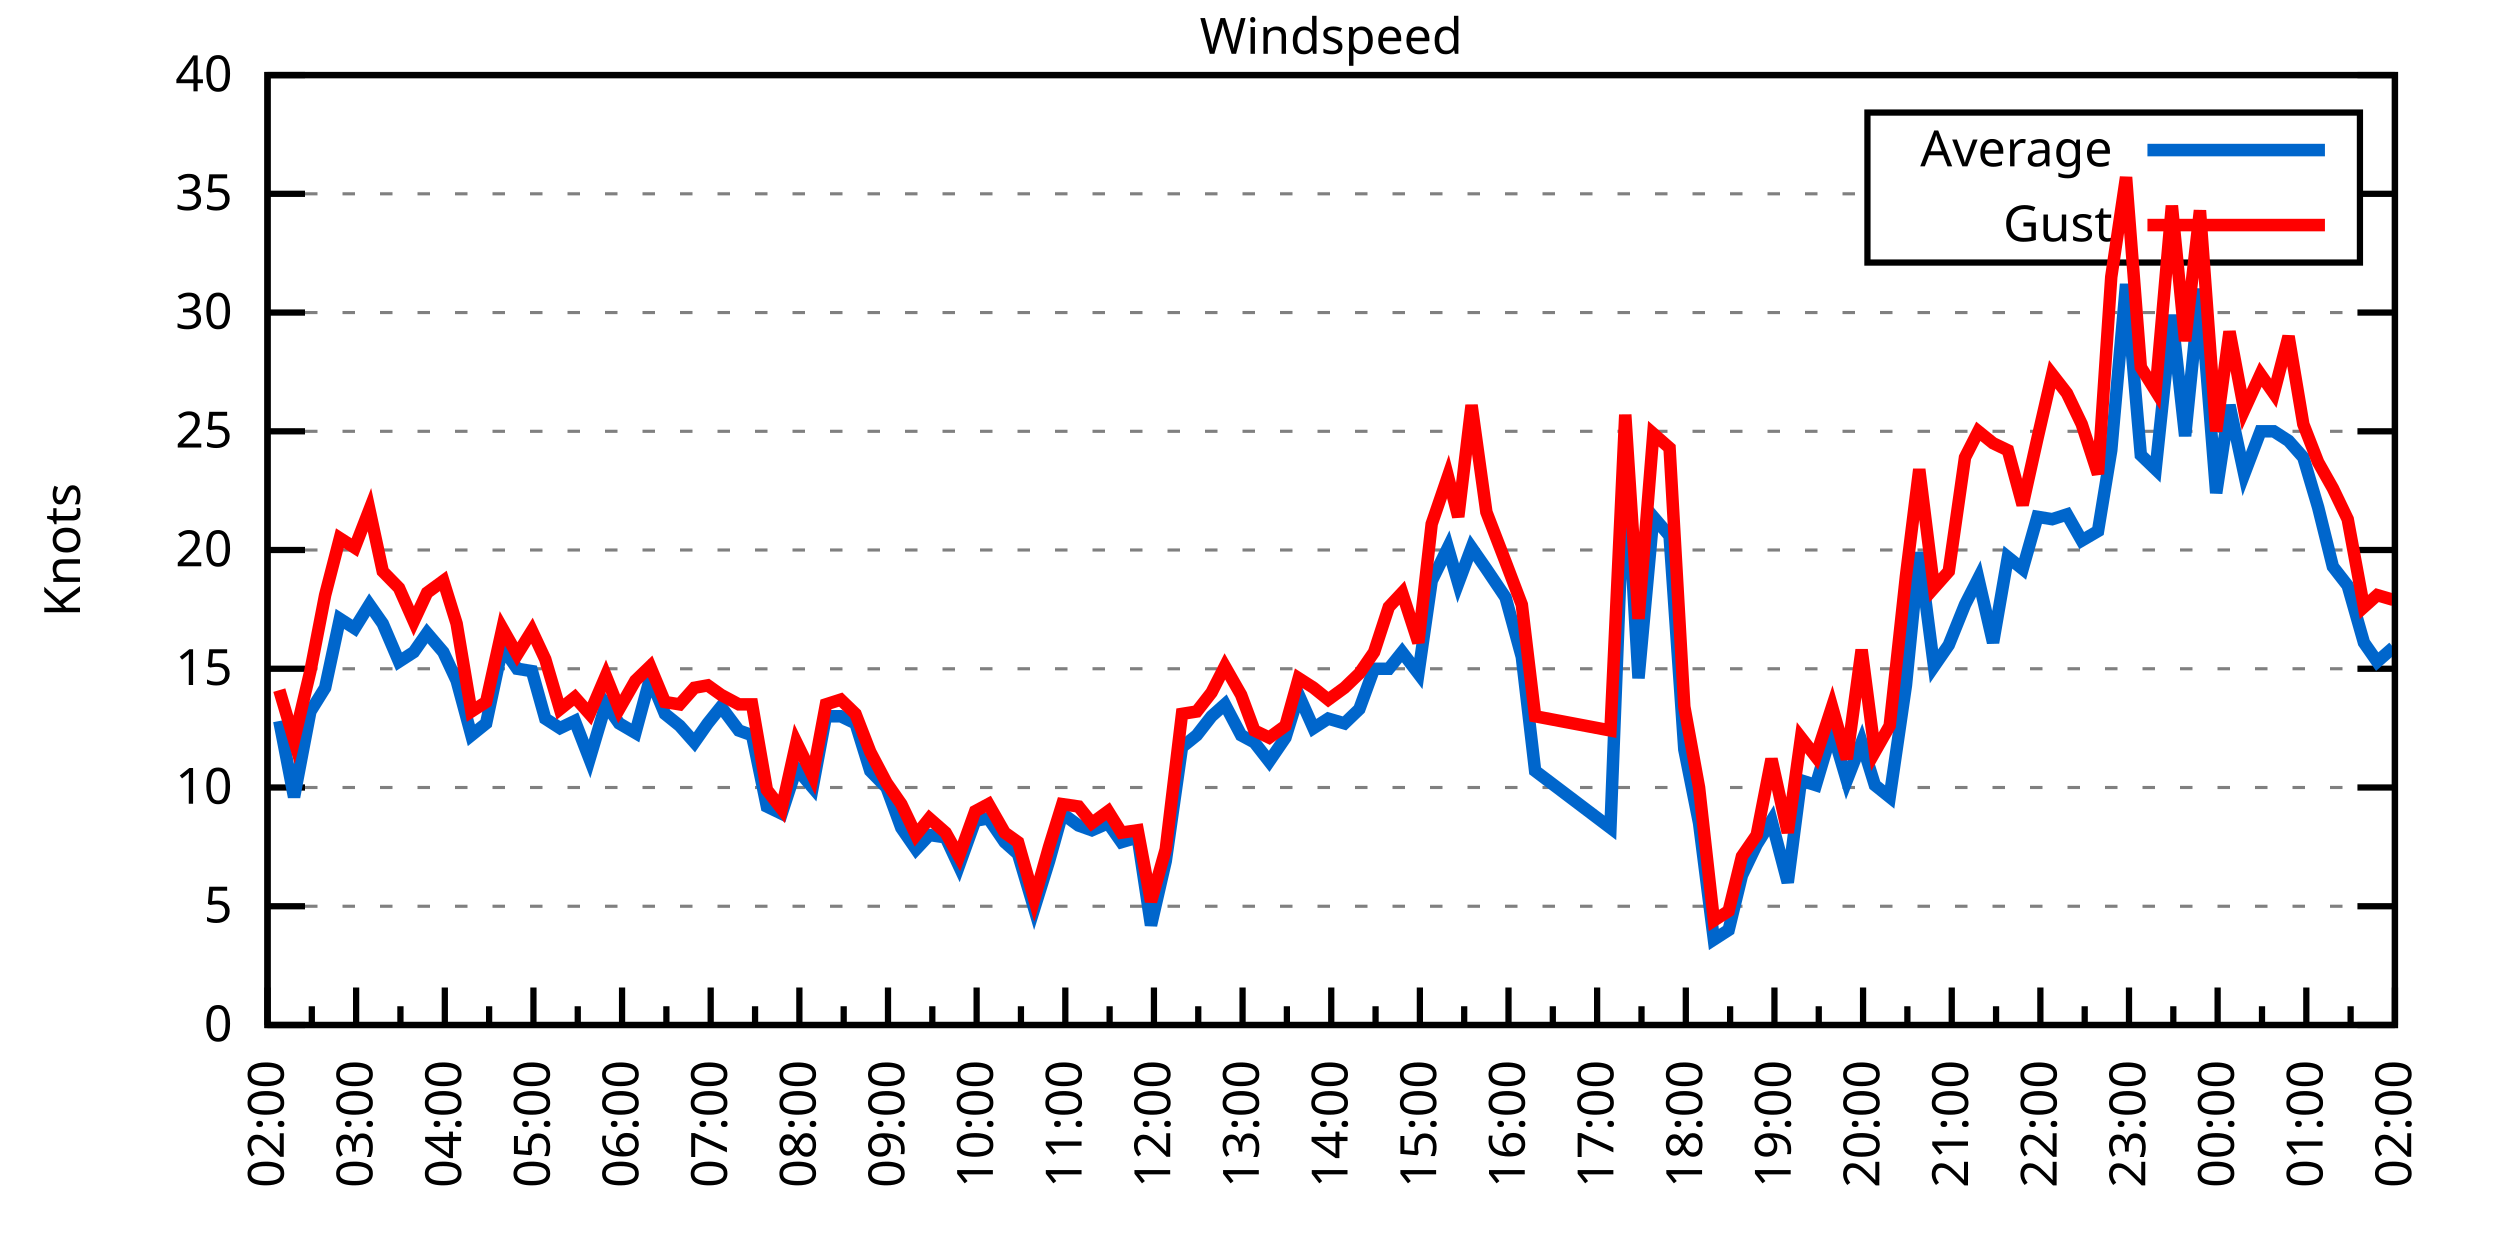
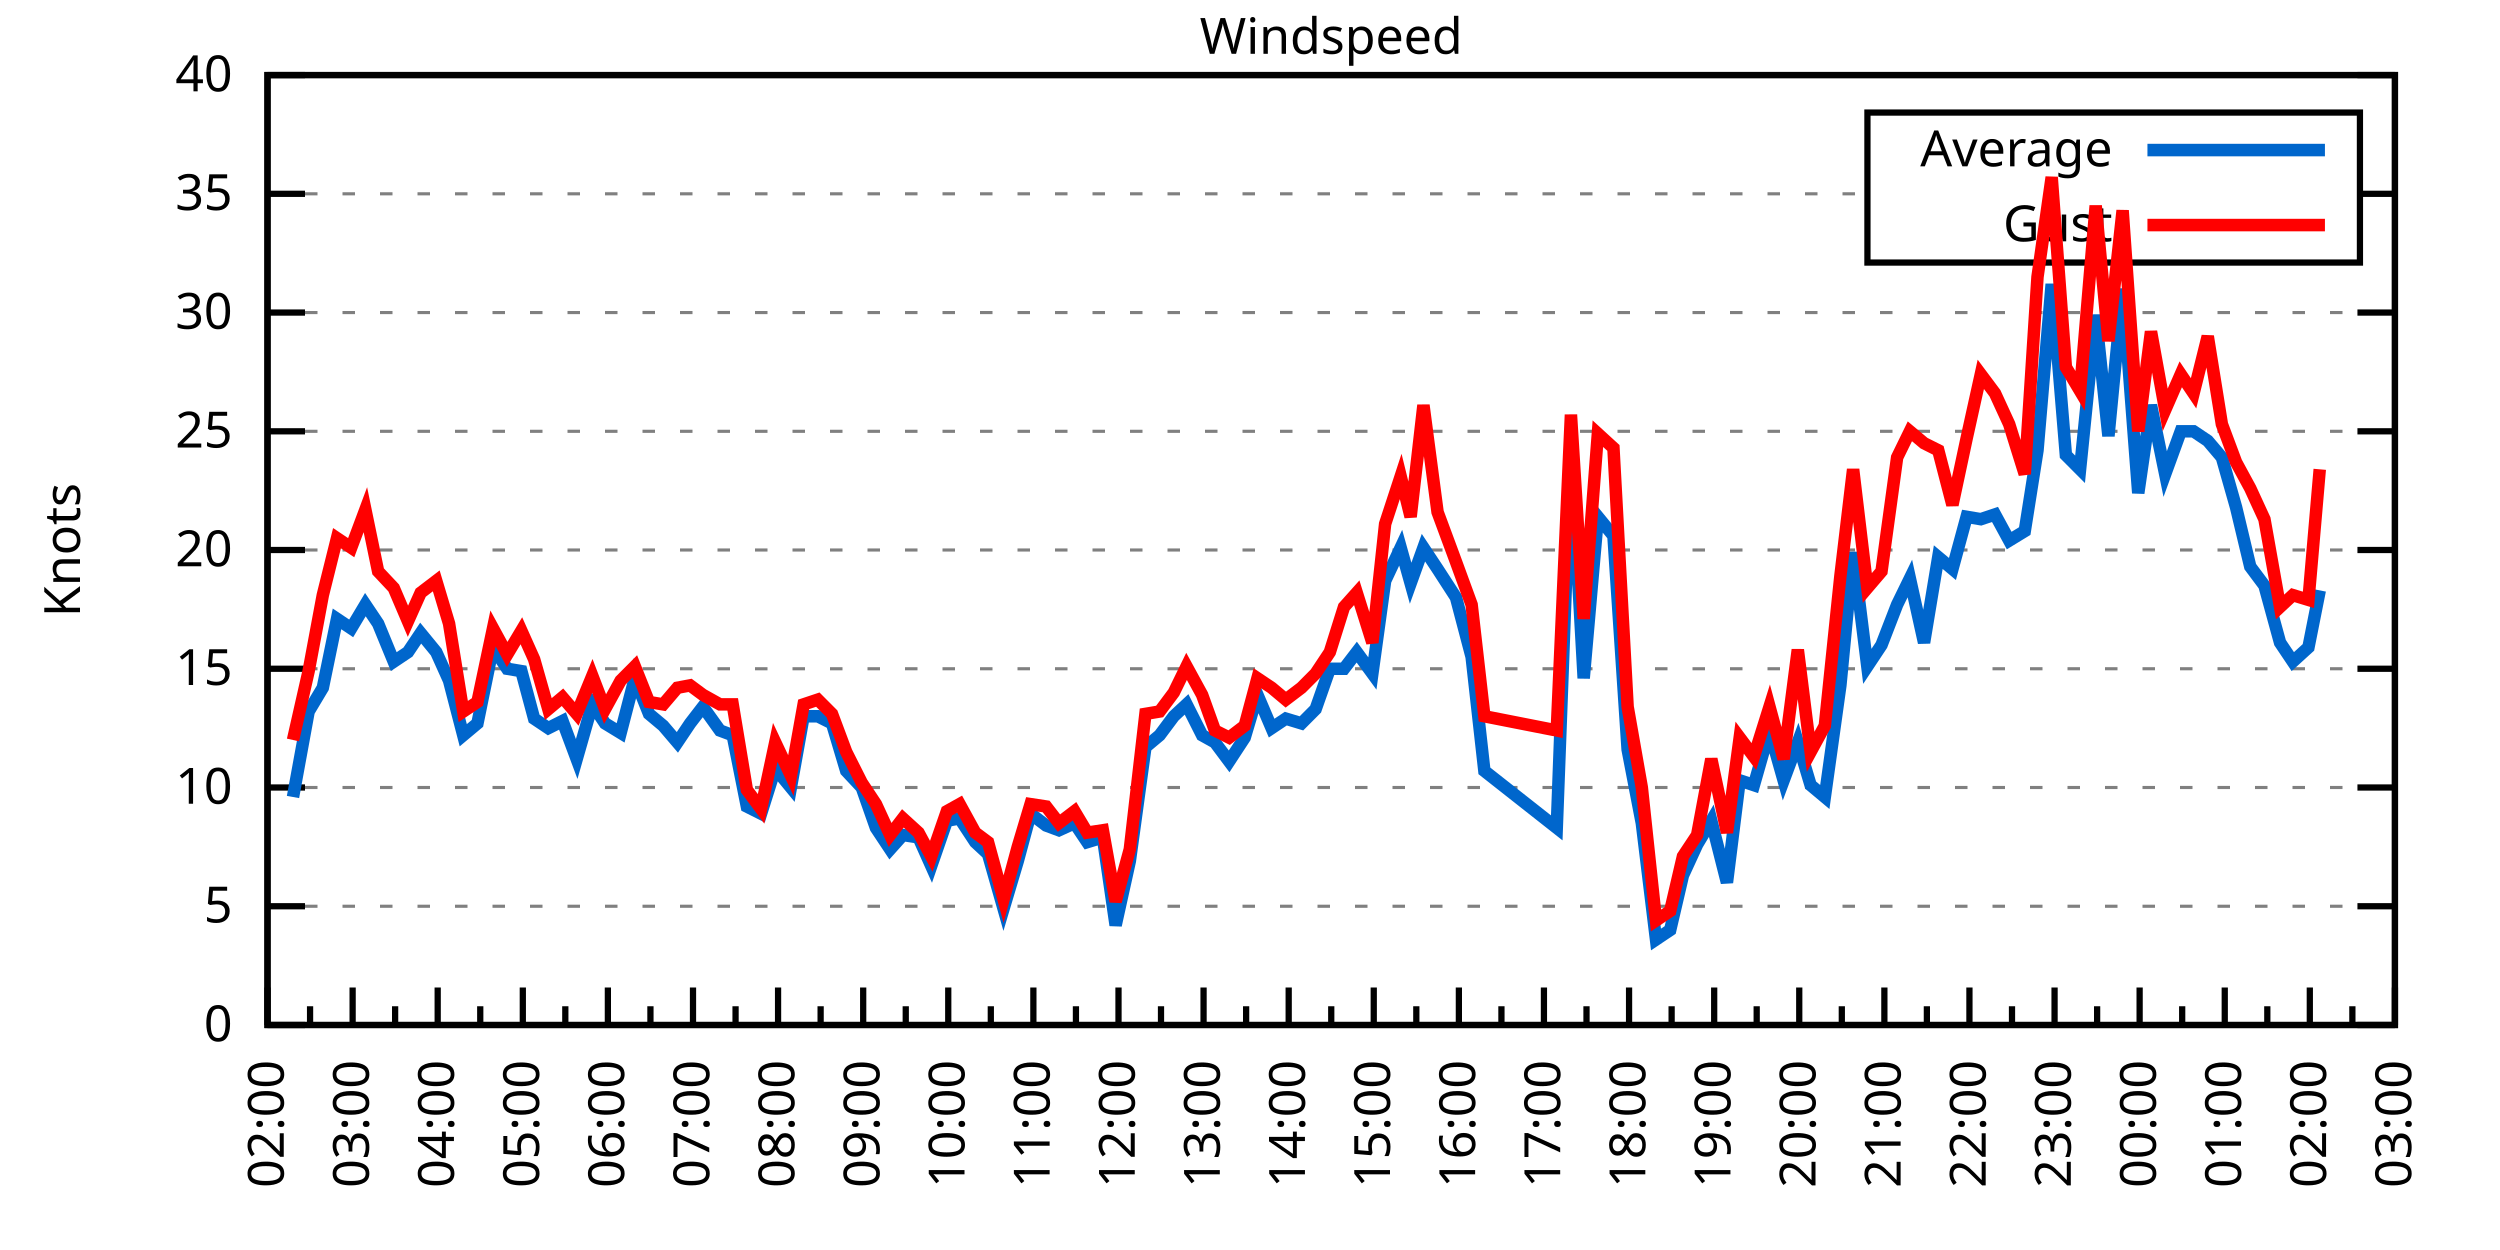
<svg xmlns="http://www.w3.org/2000/svg" xmlns:xlink="http://www.w3.org/1999/xlink" width="400" height="200" viewBox="0 0 400 200">
  <g id="gnuplot_canvas">
    <rect x="0" y="0" width="400" height="200" fill="none" />
    <defs>
      <circle id="gpDot" r="0.5" stroke-width="0.5" stroke="currentColor" />
      <path id="gpPt0" stroke-width="0.333" stroke="currentColor" d="M-1,0 h2 M0,-1 v2" />
      <path id="gpPt1" stroke-width="0.333" stroke="currentColor" d="M-1,-1 L1,1 M1,-1 L-1,1" />
      <path id="gpPt2" stroke-width="0.333" stroke="currentColor" d="M-1,0 L1,0 M0,-1 L0,1 M-1,-1 L1,1 M-1,1 L1,-1" />
      <rect id="gpPt3" stroke-width="0.333" stroke="currentColor" x="-1" y="-1" width="2" height="2" />
      <rect id="gpPt4" stroke-width="0.333" stroke="currentColor" fill="currentColor" x="-1" y="-1" width="2" height="2" />
      <circle id="gpPt5" stroke-width="0.333" stroke="currentColor" cx="0" cy="0" r="1" />
      <use xlink:href="#gpPt5" id="gpPt6" fill="currentColor" stroke="none" />
      <path id="gpPt7" stroke-width="0.333" stroke="currentColor" d="M0,-1.33 L-1.33,0.67 L1.33,0.67 z" />
      <use xlink:href="#gpPt7" id="gpPt8" fill="currentColor" stroke="none" />
      <use xlink:href="#gpPt7" id="gpPt9" stroke="currentColor" transform="rotate(180)" />
      <use xlink:href="#gpPt9" id="gpPt10" fill="currentColor" stroke="none" />
      <use xlink:href="#gpPt3" id="gpPt11" stroke="currentColor" transform="rotate(45)" />
      <use xlink:href="#gpPt11" id="gpPt12" fill="currentColor" stroke="none" />
      <path id="gpPt13" stroke-width="0.333" stroke="currentColor" d="M0,1.330 L1.265,0.411 L0.782,-1.067 L-0.782,-1.076 L-1.265,0.411 z" />
      <use xlink:href="#gpPt13" id="gpPt14" fill="currentColor" stroke="none" />
      <filter id="textbox" filterUnits="objectBoundingBox" x="0" y="0" height="1" width="1">
        <feFlood flood-color="white" flood-opacity="1" result="bgnd" />
        <feComposite in="SourceGraphic" in2="bgnd" operator="atop" />
      </filter>
      <filter id="greybox" filterUnits="objectBoundingBox" x="0" y="0" height="1" width="1">
        <feFlood flood-color="lightgrey" flood-opacity="1" result="grey" />
        <feComposite in="SourceGraphic" in2="grey" operator="atop" />
      </filter>
    </defs>
    <g fill="none" color="white" stroke="currentColor" stroke-width="1.00" stroke-linecap="butt" stroke-linejoin="miter">
</g>
    <g fill="none" color="black" stroke="currentColor" stroke-width="1.00" stroke-linecap="butt" stroke-linejoin="miter">
      <g stroke="none" shape-rendering="crispEdges">
        <polygon fill="rgb(255, 255, 255)" points="42.80,164.00 383.18,164.00 383.18,12.02 42.80,12.02 " />
      </g>
    </g>
    <g fill="none" color="black" stroke="currentColor" stroke-width="1.00" stroke-linecap="butt" stroke-linejoin="miter">
</g>
    <g fill="none" color="black" stroke="black" stroke-width="0.50" stroke-linecap="butt" stroke-linejoin="miter">
</g>
    <g fill="none" color="gray" stroke="currentColor" stroke-width="0.50" stroke-linecap="butt" stroke-linejoin="miter">
      <path stroke="gray" stroke-dasharray="2,4" class="gridline" d="M42.80,164.00 L383.19,164.00  " />
    </g>
    <g fill="none" color="gray" stroke="gray" stroke-width="1.00" stroke-linecap="butt" stroke-linejoin="miter">
</g>
    <g fill="none" color="black" stroke="currentColor" stroke-width="1.00" stroke-linecap="butt" stroke-linejoin="miter">
      <path stroke="black" d="M42.80,164.00 L48.80,164.00 M383.19,164.00 L377.19,164.00  " />
      <g transform="translate(37.20,166.60)" stroke="none" fill="black" font-family="Sans" font-size="8.00" text-anchor="end">
        <text>
          <tspan font-family="Sans"> 0</tspan>
        </text>
      </g>
    </g>
    <g fill="none" color="black" stroke="currentColor" stroke-width="1.00" stroke-linecap="butt" stroke-linejoin="miter">
</g>
    <g fill="none" color="black" stroke="black" stroke-width="0.50" stroke-linecap="butt" stroke-linejoin="miter">
</g>
    <g fill="none" color="gray" stroke="currentColor" stroke-width="0.50" stroke-linecap="butt" stroke-linejoin="miter">
      <path stroke="gray" stroke-dasharray="2,4" class="gridline" d="M42.80,145.00 L383.19,145.00  " />
    </g>
    <g fill="none" color="gray" stroke="gray" stroke-width="1.00" stroke-linecap="butt" stroke-linejoin="miter">
</g>
    <g fill="none" color="black" stroke="currentColor" stroke-width="1.00" stroke-linecap="butt" stroke-linejoin="miter">
      <path stroke="black" d="M42.80,145.00 L48.80,145.00 M383.19,145.00 L377.19,145.00  " />
      <g transform="translate(37.20,147.60)" stroke="none" fill="black" font-family="Sans" font-size="8.00" text-anchor="end">
        <text>
          <tspan font-family="Sans"> 5</tspan>
        </text>
      </g>
    </g>
    <g fill="none" color="black" stroke="currentColor" stroke-width="1.00" stroke-linecap="butt" stroke-linejoin="miter">
</g>
    <g fill="none" color="black" stroke="black" stroke-width="0.50" stroke-linecap="butt" stroke-linejoin="miter">
</g>
    <g fill="none" color="gray" stroke="currentColor" stroke-width="0.50" stroke-linecap="butt" stroke-linejoin="miter">
      <path stroke="gray" stroke-dasharray="2,4" class="gridline" d="M42.80,126.00 L383.19,126.00  " />
    </g>
    <g fill="none" color="gray" stroke="gray" stroke-width="1.00" stroke-linecap="butt" stroke-linejoin="miter">
</g>
    <g fill="none" color="black" stroke="currentColor" stroke-width="1.00" stroke-linecap="butt" stroke-linejoin="miter">
      <path stroke="black" d="M42.80,126.00 L48.80,126.00 M383.19,126.00 L377.19,126.00  " />
      <g transform="translate(37.20,128.60)" stroke="none" fill="black" font-family="Sans" font-size="8.00" text-anchor="end">
        <text>
          <tspan font-family="Sans"> 10</tspan>
        </text>
      </g>
    </g>
    <g fill="none" color="black" stroke="currentColor" stroke-width="1.00" stroke-linecap="butt" stroke-linejoin="miter">
</g>
    <g fill="none" color="black" stroke="black" stroke-width="0.50" stroke-linecap="butt" stroke-linejoin="miter">
</g>
    <g fill="none" color="gray" stroke="currentColor" stroke-width="0.50" stroke-linecap="butt" stroke-linejoin="miter">
      <path stroke="gray" stroke-dasharray="2,4" class="gridline" d="M42.80,107.00 L383.19,107.00  " />
    </g>
    <g fill="none" color="gray" stroke="gray" stroke-width="1.00" stroke-linecap="butt" stroke-linejoin="miter">
</g>
    <g fill="none" color="black" stroke="currentColor" stroke-width="1.00" stroke-linecap="butt" stroke-linejoin="miter">
      <path stroke="black" d="M42.80,107.00 L48.80,107.00 M383.19,107.00 L377.19,107.00  " />
      <g transform="translate(37.20,109.60)" stroke="none" fill="black" font-family="Sans" font-size="8.00" text-anchor="end">
        <text>
          <tspan font-family="Sans"> 15</tspan>
        </text>
      </g>
    </g>
    <g fill="none" color="black" stroke="currentColor" stroke-width="1.00" stroke-linecap="butt" stroke-linejoin="miter">
</g>
    <g fill="none" color="black" stroke="black" stroke-width="0.50" stroke-linecap="butt" stroke-linejoin="miter">
</g>
    <g fill="none" color="gray" stroke="currentColor" stroke-width="0.50" stroke-linecap="butt" stroke-linejoin="miter">
      <path stroke="gray" stroke-dasharray="2,4" class="gridline" d="M42.80,88.00 L383.19,88.00  " />
    </g>
    <g fill="none" color="gray" stroke="gray" stroke-width="1.00" stroke-linecap="butt" stroke-linejoin="miter">
</g>
    <g fill="none" color="black" stroke="currentColor" stroke-width="1.00" stroke-linecap="butt" stroke-linejoin="miter">
      <path stroke="black" d="M42.80,88.00 L48.80,88.00 M383.19,88.00 L377.19,88.00  " />
      <g transform="translate(37.20,90.60)" stroke="none" fill="black" font-family="Sans" font-size="8.00" text-anchor="end">
        <text>
          <tspan font-family="Sans"> 20</tspan>
        </text>
      </g>
    </g>
    <g fill="none" color="black" stroke="currentColor" stroke-width="1.00" stroke-linecap="butt" stroke-linejoin="miter">
</g>
    <g fill="none" color="black" stroke="black" stroke-width="0.50" stroke-linecap="butt" stroke-linejoin="miter">
</g>
    <g fill="none" color="gray" stroke="currentColor" stroke-width="0.50" stroke-linecap="butt" stroke-linejoin="miter">
      <path stroke="gray" stroke-dasharray="2,4" class="gridline" d="M42.80,69.01 L383.19,69.01  " />
    </g>
    <g fill="none" color="gray" stroke="gray" stroke-width="1.00" stroke-linecap="butt" stroke-linejoin="miter">
</g>
    <g fill="none" color="black" stroke="currentColor" stroke-width="1.00" stroke-linecap="butt" stroke-linejoin="miter">
      <path stroke="black" d="M42.80,69.01 L48.80,69.01 M383.19,69.01 L377.19,69.01  " />
      <g transform="translate(37.20,71.61)" stroke="none" fill="black" font-family="Sans" font-size="8.00" text-anchor="end">
        <text>
          <tspan font-family="Sans"> 25</tspan>
        </text>
      </g>
    </g>
    <g fill="none" color="black" stroke="currentColor" stroke-width="1.00" stroke-linecap="butt" stroke-linejoin="miter">
</g>
    <g fill="none" color="black" stroke="black" stroke-width="0.50" stroke-linecap="butt" stroke-linejoin="miter">
</g>
    <g fill="none" color="gray" stroke="currentColor" stroke-width="0.50" stroke-linecap="butt" stroke-linejoin="miter">
      <path stroke="gray" stroke-dasharray="2,4" class="gridline" d="M42.80,50.01 L383.19,50.01  " />
    </g>
    <g fill="none" color="gray" stroke="gray" stroke-width="1.00" stroke-linecap="butt" stroke-linejoin="miter">
</g>
    <g fill="none" color="black" stroke="currentColor" stroke-width="1.00" stroke-linecap="butt" stroke-linejoin="miter">
      <path stroke="black" d="M42.80,50.01 L48.80,50.01 M383.19,50.01 L377.19,50.01  " />
      <g transform="translate(37.20,52.61)" stroke="none" fill="black" font-family="Sans" font-size="8.00" text-anchor="end">
        <text>
          <tspan font-family="Sans"> 30</tspan>
        </text>
      </g>
    </g>
    <g fill="none" color="black" stroke="currentColor" stroke-width="1.00" stroke-linecap="butt" stroke-linejoin="miter">
</g>
    <g fill="none" color="black" stroke="black" stroke-width="0.50" stroke-linecap="butt" stroke-linejoin="miter">
</g>
    <g fill="none" color="gray" stroke="currentColor" stroke-width="0.50" stroke-linecap="butt" stroke-linejoin="miter">
      <path stroke="gray" stroke-dasharray="2,4" class="gridline" d="M42.80,31.01 L298.79,31.01 M377.59,31.01 L383.19,31.01  " />
    </g>
    <g fill="none" color="gray" stroke="gray" stroke-width="1.00" stroke-linecap="butt" stroke-linejoin="miter">
</g>
    <g fill="none" color="black" stroke="currentColor" stroke-width="1.00" stroke-linecap="butt" stroke-linejoin="miter">
      <path stroke="black" d="M42.80,31.01 L48.80,31.01 M383.19,31.01 L377.19,31.01  " />
      <g transform="translate(37.20,33.61)" stroke="none" fill="black" font-family="Sans" font-size="8.00" text-anchor="end">
        <text>
          <tspan font-family="Sans"> 35</tspan>
        </text>
      </g>
    </g>
    <g fill="none" color="black" stroke="currentColor" stroke-width="1.00" stroke-linecap="butt" stroke-linejoin="miter">
</g>
    <g fill="none" color="black" stroke="black" stroke-width="0.50" stroke-linecap="butt" stroke-linejoin="miter">
</g>
    <g fill="none" color="gray" stroke="currentColor" stroke-width="0.50" stroke-linecap="butt" stroke-linejoin="miter">
      <path stroke="gray" stroke-dasharray="2,4" class="gridline" d="M42.80,12.01 L383.19,12.01  " />
    </g>
    <g fill="none" color="gray" stroke="gray" stroke-width="1.00" stroke-linecap="butt" stroke-linejoin="miter">
</g>
    <g fill="none" color="black" stroke="currentColor" stroke-width="1.00" stroke-linecap="butt" stroke-linejoin="miter">
      <path stroke="black" d="M42.80,12.01 L48.80,12.01 M383.19,12.01 L377.19,12.01  " />
      <g transform="translate(37.20,14.61)" stroke="none" fill="black" font-family="Sans" font-size="8.00" text-anchor="end">
        <text>
          <tspan font-family="Sans"> 40</tspan>
        </text>
      </g>
    </g>
    <g fill="none" color="black" stroke="currentColor" stroke-width="1.00" stroke-linecap="butt" stroke-linejoin="miter">
      <path stroke="black" d="M42.80,164.00 L42.80,158.00  " />
      <g transform="translate(45.40,169.60) rotate(270)" stroke="none" fill="black" font-family="Sans" font-size="8.00" text-anchor="end">
        <text>
          <tspan font-family="Sans">02:00</tspan>
        </text>
      </g>
    </g>
    <g fill="none" color="black" stroke="currentColor" stroke-width="1.00" stroke-linecap="butt" stroke-linejoin="miter">
-       <path stroke="black" d="M49.89,164.00 L49.89,161.00 M56.98,164.00 L56.98,158.00  " />
-       <g transform="translate(59.58,169.60) rotate(270)" stroke="none" fill="black" font-family="Sans" font-size="8.00" text-anchor="end">
+       <path stroke="black" d="M49.61,164.00 L49.61,161.00 M56.42,164.00 L56.42,158.00  " />
+       <g transform="translate(59.02,169.60) rotate(270)" stroke="none" fill="black" font-family="Sans" font-size="8.00" text-anchor="end">
        <text>
          <tspan font-family="Sans">03:00</tspan>
        </text>
      </g>
    </g>
    <g fill="none" color="black" stroke="currentColor" stroke-width="1.00" stroke-linecap="butt" stroke-linejoin="miter">
-       <path stroke="black" d="M64.07,164.00 L64.07,161.00 M71.17,164.00 L71.17,158.00  " />
-       <g transform="translate(73.77,169.60) rotate(270)" stroke="none" fill="black" font-family="Sans" font-size="8.00" text-anchor="end">
+       <path stroke="black" d="M63.22,164.00 L63.22,161.00 M70.03,164.00 L70.03,158.00  " />
+       <g transform="translate(72.63,169.60) rotate(270)" stroke="none" fill="black" font-family="Sans" font-size="8.00" text-anchor="end">
        <text>
          <tspan font-family="Sans">04:00</tspan>
        </text>
      </g>
    </g>
    <g fill="none" color="black" stroke="currentColor" stroke-width="1.00" stroke-linecap="butt" stroke-linejoin="miter">
-       <path stroke="black" d="M78.26,164.00 L78.26,161.00 M85.35,164.00 L85.35,158.00  " />
-       <g transform="translate(87.95,169.60) rotate(270)" stroke="none" fill="black" font-family="Sans" font-size="8.00" text-anchor="end">
+       <path stroke="black" d="M76.84,164.00 L76.84,161.00 M83.65,164.00 L83.65,158.00  " />
+       <g transform="translate(86.25,169.60) rotate(270)" stroke="none" fill="black" font-family="Sans" font-size="8.00" text-anchor="end">
        <text>
          <tspan font-family="Sans">05:00</tspan>
        </text>
      </g>
    </g>
    <g fill="none" color="black" stroke="currentColor" stroke-width="1.00" stroke-linecap="butt" stroke-linejoin="miter">
-       <path stroke="black" d="M92.44,164.00 L92.44,161.00 M99.53,164.00 L99.53,158.00  " />
-       <g transform="translate(102.13,169.60) rotate(270)" stroke="none" fill="black" font-family="Sans" font-size="8.00" text-anchor="end">
+       <path stroke="black" d="M90.45,164.00 L90.45,161.00 M97.26,164.00 L97.26,158.00  " />
+       <g transform="translate(99.86,169.60) rotate(270)" stroke="none" fill="black" font-family="Sans" font-size="8.00" text-anchor="end">
        <text>
          <tspan font-family="Sans">06:00</tspan>
        </text>
      </g>
    </g>
    <g fill="none" color="black" stroke="currentColor" stroke-width="1.00" stroke-linecap="butt" stroke-linejoin="miter">
-       <path stroke="black" d="M106.62,164.00 L106.62,161.00 M113.71,164.00 L113.71,158.00  " />
-       <g transform="translate(116.31,169.60) rotate(270)" stroke="none" fill="black" font-family="Sans" font-size="8.00" text-anchor="end">
+       <path stroke="black" d="M104.07,164.00 L104.07,161.00 M110.88,164.00 L110.88,158.00  " />
+       <g transform="translate(113.48,169.60) rotate(270)" stroke="none" fill="black" font-family="Sans" font-size="8.00" text-anchor="end">
        <text>
          <tspan font-family="Sans">07:00</tspan>
        </text>
      </g>
    </g>
    <g fill="none" color="black" stroke="currentColor" stroke-width="1.00" stroke-linecap="butt" stroke-linejoin="miter">
-       <path stroke="black" d="M120.81,164.00 L120.81,161.00 M127.90,164.00 L127.90,158.00  " />
-       <g transform="translate(130.50,169.60) rotate(270)" stroke="none" fill="black" font-family="Sans" font-size="8.00" text-anchor="end">
+       <path stroke="black" d="M117.69,164.00 L117.69,161.00 M124.49,164.00 L124.49,158.00  " />
+       <g transform="translate(127.09,169.60) rotate(270)" stroke="none" fill="black" font-family="Sans" font-size="8.00" text-anchor="end">
        <text>
          <tspan font-family="Sans">08:00</tspan>
        </text>
      </g>
    </g>
    <g fill="none" color="black" stroke="currentColor" stroke-width="1.00" stroke-linecap="butt" stroke-linejoin="miter">
-       <path stroke="black" d="M134.99,164.00 L134.99,161.00 M142.08,164.00 L142.08,158.00  " />
-       <g transform="translate(144.68,169.60) rotate(270)" stroke="none" fill="black" font-family="Sans" font-size="8.00" text-anchor="end">
+       <path stroke="black" d="M131.30,164.00 L131.30,161.00 M138.11,164.00 L138.11,158.00  " />
+       <g transform="translate(140.71,169.60) rotate(270)" stroke="none" fill="black" font-family="Sans" font-size="8.00" text-anchor="end">
        <text>
          <tspan font-family="Sans">09:00</tspan>
        </text>
      </g>
    </g>
    <g fill="none" color="black" stroke="currentColor" stroke-width="1.00" stroke-linecap="butt" stroke-linejoin="miter">
-       <path stroke="black" d="M149.17,164.00 L149.17,161.00 M156.26,164.00 L156.26,158.00  " />
-       <g transform="translate(158.86,169.60) rotate(270)" stroke="none" fill="black" font-family="Sans" font-size="8.00" text-anchor="end">
+       <path stroke="black" d="M144.92,164.00 L144.92,161.00 M151.72,164.00 L151.72,158.00  " />
+       <g transform="translate(154.32,169.60) rotate(270)" stroke="none" fill="black" font-family="Sans" font-size="8.00" text-anchor="end">
        <text>
          <tspan font-family="Sans">10:00</tspan>
        </text>
      </g>
    </g>
    <g fill="none" color="black" stroke="currentColor" stroke-width="1.00" stroke-linecap="butt" stroke-linejoin="miter">
-       <path stroke="black" d="M163.35,164.00 L163.35,161.00 M170.45,164.00 L170.45,158.00  " />
-       <g transform="translate(173.05,169.60) rotate(270)" stroke="none" fill="black" font-family="Sans" font-size="8.00" text-anchor="end">
+       <path stroke="black" d="M158.53,164.00 L158.53,161.00 M165.34,164.00 L165.34,158.00  " />
+       <g transform="translate(167.94,169.60) rotate(270)" stroke="none" fill="black" font-family="Sans" font-size="8.00" text-anchor="end">
        <text>
          <tspan font-family="Sans">11:00</tspan>
        </text>
      </g>
    </g>
    <g fill="none" color="black" stroke="currentColor" stroke-width="1.00" stroke-linecap="butt" stroke-linejoin="miter">
-       <path stroke="black" d="M177.54,164.00 L177.54,161.00 M184.63,164.00 L184.63,158.00  " />
-       <g transform="translate(187.23,169.60) rotate(270)" stroke="none" fill="black" font-family="Sans" font-size="8.00" text-anchor="end">
+       <path stroke="black" d="M172.15,164.00 L172.15,161.00 M178.96,164.00 L178.96,158.00  " />
+       <g transform="translate(181.56,169.60) rotate(270)" stroke="none" fill="black" font-family="Sans" font-size="8.00" text-anchor="end">
        <text>
          <tspan font-family="Sans">12:00</tspan>
        </text>
      </g>
    </g>
    <g fill="none" color="black" stroke="currentColor" stroke-width="1.00" stroke-linecap="butt" stroke-linejoin="miter">
-       <path stroke="black" d="M191.72,164.00 L191.72,161.00 M198.81,164.00 L198.81,158.00  " />
-       <g transform="translate(201.41,169.60) rotate(270)" stroke="none" fill="black" font-family="Sans" font-size="8.00" text-anchor="end">
+       <path stroke="black" d="M185.76,164.00 L185.76,161.00 M192.57,164.00 L192.57,158.00  " />
+       <g transform="translate(195.17,169.60) rotate(270)" stroke="none" fill="black" font-family="Sans" font-size="8.00" text-anchor="end">
        <text>
          <tspan font-family="Sans">13:00</tspan>
        </text>
      </g>
    </g>
    <g fill="none" color="black" stroke="currentColor" stroke-width="1.00" stroke-linecap="butt" stroke-linejoin="miter">
-       <path stroke="black" d="M205.90,164.00 L205.90,161.00 M213.00,164.00 L213.00,158.00  " />
-       <g transform="translate(215.60,169.60) rotate(270)" stroke="none" fill="black" font-family="Sans" font-size="8.00" text-anchor="end">
+       <path stroke="black" d="M199.38,164.00 L199.38,161.00 M206.19,164.00 L206.19,158.00  " />
+       <g transform="translate(208.79,169.60) rotate(270)" stroke="none" fill="black" font-family="Sans" font-size="8.00" text-anchor="end">
        <text>
          <tspan font-family="Sans">14:00</tspan>
        </text>
      </g>
    </g>
    <g fill="none" color="black" stroke="currentColor" stroke-width="1.00" stroke-linecap="butt" stroke-linejoin="miter">
-       <path stroke="black" d="M220.09,164.00 L220.09,161.00 M227.18,164.00 L227.18,158.00  " />
-       <g transform="translate(229.78,169.60) rotate(270)" stroke="none" fill="black" font-family="Sans" font-size="8.00" text-anchor="end">
+       <path stroke="black" d="M213.00,164.00 L213.00,161.00 M219.80,164.00 L219.80,158.00  " />
+       <g transform="translate(222.40,169.60) rotate(270)" stroke="none" fill="black" font-family="Sans" font-size="8.00" text-anchor="end">
        <text>
          <tspan font-family="Sans">15:00</tspan>
        </text>
      </g>
    </g>
    <g fill="none" color="black" stroke="currentColor" stroke-width="1.00" stroke-linecap="butt" stroke-linejoin="miter">
-       <path stroke="black" d="M234.27,164.00 L234.27,161.00 M241.36,164.00 L241.36,158.00  " />
-       <g transform="translate(243.96,169.60) rotate(270)" stroke="none" fill="black" font-family="Sans" font-size="8.00" text-anchor="end">
+       <path stroke="black" d="M226.61,164.00 L226.61,161.00 M233.42,164.00 L233.42,158.00  " />
+       <g transform="translate(236.02,169.60) rotate(270)" stroke="none" fill="black" font-family="Sans" font-size="8.00" text-anchor="end">
        <text>
          <tspan font-family="Sans">16:00</tspan>
        </text>
      </g>
    </g>
    <g fill="none" color="black" stroke="currentColor" stroke-width="1.00" stroke-linecap="butt" stroke-linejoin="miter">
-       <path stroke="black" d="M248.45,164.00 L248.45,161.00 M255.54,164.00 L255.54,158.00  " />
-       <g transform="translate(258.14,169.60) rotate(270)" stroke="none" fill="black" font-family="Sans" font-size="8.00" text-anchor="end">
+       <path stroke="black" d="M240.23,164.00 L240.23,161.00 M247.03,164.00 L247.03,158.00  " />
+       <g transform="translate(249.63,169.60) rotate(270)" stroke="none" fill="black" font-family="Sans" font-size="8.00" text-anchor="end">
        <text>
          <tspan font-family="Sans">17:00</tspan>
        </text>
      </g>
    </g>
    <g fill="none" color="black" stroke="currentColor" stroke-width="1.00" stroke-linecap="butt" stroke-linejoin="miter">
-       <path stroke="black" d="M262.64,164.00 L262.64,161.00 M269.73,164.00 L269.73,158.00  " />
-       <g transform="translate(272.33,169.60) rotate(270)" stroke="none" fill="black" font-family="Sans" font-size="8.00" text-anchor="end">
+       <path stroke="black" d="M253.84,164.00 L253.84,161.00 M260.65,164.00 L260.65,158.00  " />
+       <g transform="translate(263.25,169.60) rotate(270)" stroke="none" fill="black" font-family="Sans" font-size="8.00" text-anchor="end">
        <text>
          <tspan font-family="Sans">18:00</tspan>
        </text>
      </g>
    </g>
    <g fill="none" color="black" stroke="currentColor" stroke-width="1.00" stroke-linecap="butt" stroke-linejoin="miter">
-       <path stroke="black" d="M276.82,164.00 L276.82,161.00 M283.91,164.00 L283.91,158.00  " />
-       <g transform="translate(286.51,169.60) rotate(270)" stroke="none" fill="black" font-family="Sans" font-size="8.00" text-anchor="end">
+       <path stroke="black" d="M267.46,164.00 L267.46,161.00 M274.27,164.00 L274.27,158.00  " />
+       <g transform="translate(276.87,169.60) rotate(270)" stroke="none" fill="black" font-family="Sans" font-size="8.00" text-anchor="end">
        <text>
          <tspan font-family="Sans">19:00</tspan>
        </text>
      </g>
    </g>
    <g fill="none" color="black" stroke="currentColor" stroke-width="1.00" stroke-linecap="butt" stroke-linejoin="miter">
-       <path stroke="black" d="M291.00,164.00 L291.00,161.00 M298.09,164.00 L298.09,158.00  " />
-       <g transform="translate(300.69,169.60) rotate(270)" stroke="none" fill="black" font-family="Sans" font-size="8.00" text-anchor="end">
+       <path stroke="black" d="M281.07,164.00 L281.07,161.00 M287.88,164.00 L287.88,158.00  " />
+       <g transform="translate(290.48,169.60) rotate(270)" stroke="none" fill="black" font-family="Sans" font-size="8.00" text-anchor="end">
        <text>
          <tspan font-family="Sans">20:00</tspan>
        </text>
      </g>
    </g>
    <g fill="none" color="black" stroke="currentColor" stroke-width="1.00" stroke-linecap="butt" stroke-linejoin="miter">
-       <path stroke="black" d="M305.18,164.00 L305.18,161.00 M312.28,164.00 L312.28,158.00  " />
-       <g transform="translate(314.88,169.60) rotate(270)" stroke="none" fill="black" font-family="Sans" font-size="8.00" text-anchor="end">
+       <path stroke="black" d="M294.69,164.00 L294.69,161.00 M301.50,164.00 L301.50,158.00  " />
+       <g transform="translate(304.10,169.60) rotate(270)" stroke="none" fill="black" font-family="Sans" font-size="8.00" text-anchor="end">
        <text>
          <tspan font-family="Sans">21:00</tspan>
        </text>
      </g>
    </g>
    <g fill="none" color="black" stroke="currentColor" stroke-width="1.00" stroke-linecap="butt" stroke-linejoin="miter">
-       <path stroke="black" d="M319.37,164.00 L319.37,161.00 M326.46,164.00 L326.46,158.00  " />
-       <g transform="translate(329.06,169.60) rotate(270)" stroke="none" fill="black" font-family="Sans" font-size="8.00" text-anchor="end">
+       <path stroke="black" d="M308.30,164.00 L308.30,161.00 M315.11,164.00 L315.11,158.00  " />
+       <g transform="translate(317.71,169.60) rotate(270)" stroke="none" fill="black" font-family="Sans" font-size="8.00" text-anchor="end">
        <text>
          <tspan font-family="Sans">22:00</tspan>
        </text>
      </g>
    </g>
    <g fill="none" color="black" stroke="currentColor" stroke-width="1.00" stroke-linecap="butt" stroke-linejoin="miter">
-       <path stroke="black" d="M333.55,164.00 L333.55,161.00 M340.64,164.00 L340.64,158.00  " />
-       <g transform="translate(343.24,169.60) rotate(270)" stroke="none" fill="black" font-family="Sans" font-size="8.00" text-anchor="end">
+       <path stroke="black" d="M321.92,164.00 L321.92,161.00 M328.73,164.00 L328.73,158.00  " />
+       <g transform="translate(331.33,169.60) rotate(270)" stroke="none" fill="black" font-family="Sans" font-size="8.00" text-anchor="end">
        <text>
          <tspan font-family="Sans">23:00</tspan>
        </text>
      </g>
    </g>
    <g fill="none" color="black" stroke="currentColor" stroke-width="1.00" stroke-linecap="butt" stroke-linejoin="miter">
-       <path stroke="black" d="M347.73,164.00 L347.73,161.00 M354.82,164.00 L354.82,158.00  " />
-       <g transform="translate(357.42,169.60) rotate(270)" stroke="none" fill="black" font-family="Sans" font-size="8.00" text-anchor="end">
+       <path stroke="black" d="M335.54,164.00 L335.54,161.00 M342.34,164.00 L342.34,158.00  " />
+       <g transform="translate(344.94,169.60) rotate(270)" stroke="none" fill="black" font-family="Sans" font-size="8.00" text-anchor="end">
        <text>
          <tspan font-family="Sans">00:00</tspan>
        </text>
      </g>
    </g>
    <g fill="none" color="black" stroke="currentColor" stroke-width="1.00" stroke-linecap="butt" stroke-linejoin="miter">
-       <path stroke="black" d="M361.92,164.00 L361.92,161.00 M369.01,164.00 L369.01,158.00  " />
-       <g transform="translate(371.61,169.60) rotate(270)" stroke="none" fill="black" font-family="Sans" font-size="8.00" text-anchor="end">
+       <path stroke="black" d="M349.15,164.00 L349.15,161.00 M355.96,164.00 L355.96,158.00  " />
+       <g transform="translate(358.56,169.60) rotate(270)" stroke="none" fill="black" font-family="Sans" font-size="8.00" text-anchor="end">
        <text>
          <tspan font-family="Sans">01:00</tspan>
        </text>
      </g>
    </g>
    <g fill="none" color="black" stroke="currentColor" stroke-width="1.00" stroke-linecap="butt" stroke-linejoin="miter">
-       <path stroke="black" d="M376.10,164.00 L376.10,161.00 M383.19,164.00 L383.19,158.00  " />
+       <path stroke="black" d="M362.77,164.00 L362.77,161.00 M369.57,164.00 L369.57,158.00  " />
+       <g transform="translate(372.17,169.60) rotate(270)" stroke="none" fill="black" font-family="Sans" font-size="8.00" text-anchor="end">
+         <text>
+           <tspan font-family="Sans">02:00</tspan>
+         </text>
+       </g>
+     </g>
+     <g fill="none" color="black" stroke="currentColor" stroke-width="1.00" stroke-linecap="butt" stroke-linejoin="miter">
+       <path stroke="black" d="M376.38,164.00 L376.38,161.00 M383.19,164.00 L383.19,158.00  " />
      <g transform="translate(385.79,169.60) rotate(270)" stroke="none" fill="black" font-family="Sans" font-size="8.00" text-anchor="end">
        <text>
-           <tspan font-family="Sans">02:00</tspan>
+           <tspan font-family="Sans">03:00</tspan>
        </text>
      </g>
    </g>
    <g fill="none" color="black" stroke="currentColor" stroke-width="1.00" stroke-linecap="butt" stroke-linejoin="miter">
</g>
    <g fill="none" color="black" stroke="currentColor" stroke-width="1.00" stroke-linecap="butt" stroke-linejoin="miter">
      <path stroke="black" d="M42.80,12.01 L42.80,164.00 L383.19,164.00 L383.19,12.01 L42.80,12.01 Z  " />
    </g>
    <g fill="none" color="black" stroke="currentColor" stroke-width="1.00" stroke-linecap="butt" stroke-linejoin="miter">
      <g transform="translate(12.80,88.01) rotate(270)" stroke="none" fill="black" font-family="Sans" font-size="8.00" text-anchor="middle">
        <text>
          <tspan font-family="Sans">Knots</tspan>
        </text>
      </g>
    </g>
    <g fill="none" color="black" stroke="currentColor" stroke-width="1.00" stroke-linecap="butt" stroke-linejoin="miter">
</g>
    <g fill="none" color="black" stroke="currentColor" stroke-width="1.00" stroke-linecap="butt" stroke-linejoin="miter">
      <path stroke="black" d="M298.79,42.01 L298.79,18.01 L377.59,18.01 L377.59,42.01 L298.79,42.01 Z  " />
    </g>
    <g id="Windspeed_plot_1">
      <g fill="none" color="white" stroke="black" stroke-width="2.00" stroke-linecap="butt" stroke-linejoin="miter">
</g>
      <g fill="none" color="black" stroke="currentColor" stroke-width="2.00" stroke-linecap="butt" stroke-linejoin="miter">
        <g transform="translate(337.99,26.61)" stroke="none" fill="black" font-family="Sans" font-size="8.00" text-anchor="end">
          <text>
            <tspan font-family="Sans">Average</tspan>
          </text>
        </g>
      </g>
      <g fill="none" color="black" stroke="currentColor" stroke-width="2.00" stroke-linecap="butt" stroke-linejoin="miter">
-         <path stroke="rgb(  0, 102, 204)" d="M343.59,24.01 L371.99,24.01 M44.69,115.36 L47.05,127.52 L49.66,113.84 L52.02,110.04 L54.38,99.02 L56.75,100.54   L59.11,96.74 L61.24,99.78 L63.84,105.86 L66.20,104.34 L68.33,101.30 L70.93,104.34 L73.06,108.90 L75.42,117.64   L77.78,115.74 L80.38,103.58 L82.75,107.00 L85.11,107.38 L87.24,114.98 L89.60,116.50 L91.97,115.36 L94.33,121.44   L96.93,112.70 L99.06,115.74 L101.66,117.26 L104.02,108.52 L106.39,114.22 L108.75,116.12 L111.11,118.78 L113.24,115.74   L115.37,113.08 L118.21,116.88 L120.33,117.64 L122.70,129.04 L125.06,130.18 L127.42,122.96 L130.02,126.00 L132.15,114.60   L134.52,114.60 L136.88,115.74 L139.24,123.34 L141.84,126.00 L144.21,132.46 L146.57,135.88 L148.70,133.60 L151.30,133.98   L153.43,138.54 L156.03,131.32 L158.15,130.94 L160.75,134.74 L162.88,136.64 L165.48,145.38 L167.85,137.78 L169.97,130.18   L172.57,132.08 L174.70,132.84 L177.30,131.70 L179.43,134.74 L182.03,133.98 L184.16,148.04 L186.52,137.78 L189.12,119.54   L191.48,117.64 L193.85,114.60 L195.98,112.70 L198.58,117.64 L200.70,118.78 L203.07,121.82 L205.67,118.02 L207.79,111.18   L210.16,116.50 L212.52,114.98 L215.12,115.74 L217.49,113.46 L219.85,107.00 L222.21,107.00 L224.34,104.34 L226.94,107.76   L229.07,92.94 L231.67,87.63 L233.32,93.32 L235.45,87.63 L237.82,91.04 L240.89,95.60 L243.49,105.10 L245.62,123.34   L257.67,132.46 L260.04,72.05 L262.16,108.52 L264.53,82.69 L267.13,85.73 L269.49,119.92 L271.85,131.70 L274.22,150.32   L276.58,148.80 L278.71,140.06 L281.07,135.12 L283.44,131.32 L286.04,141.20 L288.16,124.86 L290.53,125.62 L293.13,116.88   L295.49,124.86 L297.86,118.78 L299.98,125.62 L302.35,127.52 L304.95,109.66 L307.08,88.38 L309.44,106.62 L311.80,103.20   L314.40,96.74 L316.53,92.56 L318.89,102.82 L321.26,89.14 L323.62,91.04 L325.99,82.69 L328.35,83.07 L330.71,82.31   L333.08,86.49 L335.68,84.97 L337.80,72.05 L340.17,45.45 L342.53,72.81 L344.90,75.09 L347.50,50.39 L349.62,69.77   L351.99,46.21 L354.59,78.89 L356.72,64.83 L359.08,75.85 L361.68,69.01 L363.81,69.01 L366.17,70.53 L368.53,73.19   L370.90,81.17 L373.26,90.66 L375.63,93.70 L378.23,102.82 L380.35,105.86 L382.95,103.58  " />
+         <path stroke="rgb(  0, 102, 204)" d="M343.59,24.01 L371.99,24.01 M46.88,127.52 L49.38,113.84 L51.65,110.04 L53.92,99.02 L56.19,100.54 L58.46,96.74   L60.50,99.78 L63.00,105.86 L65.27,104.34 L67.31,101.30 L69.80,104.34 L71.85,108.90 L74.12,117.64 L76.39,115.74   L78.88,103.58 L81.15,107.00 L83.42,107.38 L85.46,114.98 L87.73,116.50 L90.00,115.36 L92.27,121.44 L94.77,112.70   L96.81,115.74 L99.30,117.26 L101.57,108.52 L103.84,114.22 L106.11,116.12 L108.38,118.78 L110.42,115.74 L112.47,113.08   L115.19,116.88 L117.23,117.64 L119.50,129.04 L121.77,130.18 L124.04,122.96 L126.54,126.00 L128.58,114.60 L130.85,114.60   L133.12,115.74 L135.39,123.34 L137.88,126.00 L140.15,132.46 L142.42,135.88 L144.46,133.60 L146.96,133.98 L149.00,138.54   L151.50,131.32 L153.54,130.94 L156.04,134.74 L158.08,136.64 L160.57,145.38 L162.84,137.78 L164.89,130.18 L167.38,132.08   L169.43,132.84 L171.92,131.70 L173.96,134.74 L176.46,133.98 L178.50,148.04 L180.77,137.78 L183.27,119.54 L185.54,117.64   L187.81,114.60 L189.85,112.70 L192.34,117.64 L194.39,118.78 L196.66,121.82 L199.15,118.02 L201.19,111.18 L203.46,116.50   L205.73,114.98 L208.23,115.74 L210.50,113.46 L212.77,107.00 L215.04,107.00 L217.08,104.34 L219.58,107.76 L221.62,92.94   L224.11,87.63 L225.70,93.32 L227.75,87.63 L230.01,91.04 L232.96,95.60 L235.46,105.10 L237.50,123.34 L249.08,132.46   L251.35,72.05 L253.39,108.52 L255.66,82.69 L258.15,85.73 L260.42,119.92 L262.69,131.70 L264.96,150.32 L267.23,148.80   L269.27,140.06 L271.54,135.12 L273.81,131.32 L276.31,141.20 L278.35,124.86 L280.62,125.62 L283.12,116.88 L285.38,124.86   L287.65,118.78 L289.70,125.62 L291.97,127.52 L294.46,109.66 L296.50,88.38 L298.77,106.62 L301.04,103.20 L303.54,96.74   L305.58,92.56 L307.85,102.82 L310.12,89.14 L312.39,91.04 L314.66,82.69 L316.93,83.07 L319.20,82.31 L321.47,86.49   L323.96,84.97 L326.00,72.05 L328.27,45.45 L330.54,72.81 L332.81,75.09 L335.31,50.39 L337.35,69.77 L339.62,46.21   L342.12,78.89 L344.16,64.83 L346.43,75.85 L348.92,69.01 L350.97,69.01 L353.24,70.53 L355.50,73.19 L357.77,81.17   L360.04,90.66 L362.31,93.70 L364.81,102.82 L366.85,105.86 L369.35,103.58 L371.16,94.46  " />
      </g>
    </g>
    <g id="Windspeed_plot_2">
      <g fill="none" color="black" stroke="currentColor" stroke-width="2.00" stroke-linecap="butt" stroke-linejoin="miter">
        <g transform="translate(337.99,38.61)" stroke="none" fill="black" font-family="Sans" font-size="8.00" text-anchor="end">
          <text>
            <tspan font-family="Sans">Gust</tspan>
          </text>
        </g>
      </g>
      <g fill="none" color="black" stroke="currentColor" stroke-width="2.00" stroke-linecap="butt" stroke-linejoin="miter">
-         <path stroke="rgb(255,   0,   0)" d="M343.59,36.01 L371.99,36.01 M44.69,110.42 L47.05,118.40 L49.66,107.38 L52.02,95.22 L54.38,86.11 L56.75,87.63   L59.11,81.55 L61.24,91.42 L63.84,94.08 L66.20,99.40 L68.33,94.84 L70.93,92.94 L73.06,99.78 L75.42,113.84   L77.78,112.32 L80.38,100.54 L82.75,104.72 L85.11,100.92 L87.24,105.48 L89.60,113.46 L91.97,111.56 L94.33,114.22   L96.93,108.14 L99.06,113.46 L101.66,108.90 L104.02,106.62 L106.39,112.32 L108.75,112.70 L111.11,110.04 L113.24,109.66   L115.37,111.18 L118.21,112.70 L120.33,112.70 L122.70,126.38 L125.06,129.42 L127.42,118.78 L130.02,124.10 L132.15,112.70   L134.52,111.94 L136.88,114.22 L139.24,120.30 L141.84,125.24 L144.21,128.66 L146.57,133.60 L148.70,130.94 L151.30,133.22   L153.43,137.02 L156.03,129.80 L158.15,128.66 L160.75,133.22 L162.88,134.74 L165.48,143.86 L167.85,135.50 L169.97,128.66   L172.57,129.04 L174.70,131.70 L177.30,129.80 L179.43,133.22 L182.03,132.84 L184.16,144.24 L186.52,135.88 L189.12,114.22   L191.48,113.84 L193.85,110.80 L195.98,106.62 L198.58,111.18 L200.70,116.88 L203.07,118.02 L205.67,116.12 L207.79,108.52   L210.16,110.04 L212.52,111.94 L215.12,110.04 L217.49,107.76 L219.85,104.34 L222.21,97.12 L224.34,94.84 L226.94,102.82   L229.07,83.83 L231.67,76.23 L233.32,82.69 L235.45,64.83 L237.82,81.93 L240.89,89.90 L243.49,96.74 L245.62,114.60   L257.67,116.88 L260.04,66.35 L262.16,99.02 L264.53,69.39 L267.13,71.67 L269.49,113.08 L271.85,126.00 L274.22,147.28   L276.58,145.76 L278.71,137.02 L281.07,133.60 L283.44,121.44 L286.04,133.22 L288.16,118.02 L290.53,121.06 L293.13,113.08   L295.49,121.44 L297.86,103.96 L299.98,120.30 L302.35,116.12 L304.95,92.18 L307.08,75.09 L309.44,94.08 L311.80,91.42   L314.40,73.19 L316.53,69.01 L318.89,70.91 L321.26,72.05 L323.62,80.79 L325.99,70.15 L328.35,59.89 L330.71,62.93   L333.08,67.87 L335.68,75.85 L337.80,44.31 L340.17,28.35 L342.53,58.75 L344.90,62.55 L347.50,32.91 L349.62,54.57   L351.99,33.67 L354.59,69.01 L356.72,53.05 L359.08,65.59 L361.68,59.89 L363.81,62.93 L366.17,53.81 L368.53,67.87   L370.90,73.95 L373.26,78.13 L375.63,83.07 L378.23,97.12 L380.35,95.22 L382.95,95.98  " />
+         <path stroke="rgb(255,   0,   0)" d="M343.59,36.01 L371.99,36.01 M46.88,118.40 L49.38,107.38 L51.65,95.22 L53.92,86.11 L56.19,87.63 L58.46,81.55   L60.50,91.42 L63.00,94.08 L65.27,99.40 L67.31,94.84 L69.80,92.94 L71.85,99.78 L74.12,113.84 L76.39,112.32   L78.88,100.54 L81.15,104.72 L83.42,100.92 L85.46,105.48 L87.73,113.46 L90.00,111.56 L92.27,114.22 L94.77,108.14   L96.81,113.46 L99.30,108.90 L101.57,106.62 L103.84,112.32 L106.11,112.70 L108.38,110.04 L110.42,109.66 L112.47,111.18   L115.19,112.70 L117.23,112.70 L119.50,126.38 L121.77,129.42 L124.04,118.78 L126.54,124.10 L128.58,112.70 L130.85,111.94   L133.12,114.22 L135.39,120.30 L137.88,125.24 L140.15,128.66 L142.42,133.60 L144.46,130.94 L146.96,133.22 L149.00,137.02   L151.50,129.80 L153.54,128.66 L156.04,133.22 L158.08,134.74 L160.57,143.86 L162.84,135.50 L164.89,128.66 L167.38,129.04   L169.43,131.70 L171.92,129.80 L173.96,133.22 L176.46,132.84 L178.50,144.24 L180.77,135.88 L183.27,114.22 L185.54,113.84   L187.81,110.80 L189.85,106.62 L192.34,111.18 L194.39,116.88 L196.66,118.02 L199.15,116.12 L201.19,108.52 L203.46,110.04   L205.73,111.94 L208.23,110.04 L210.50,107.76 L212.77,104.34 L215.04,97.12 L217.08,94.84 L219.58,102.82 L221.62,83.83   L224.11,76.23 L225.70,82.69 L227.75,64.83 L230.01,81.93 L232.96,89.90 L235.46,96.74 L237.50,114.60 L249.08,116.88   L251.35,66.35 L253.39,99.02 L255.66,69.39 L258.15,71.67 L260.42,113.08 L262.69,126.00 L264.96,147.28 L267.23,145.76   L269.27,137.02 L271.54,133.60 L273.81,121.44 L276.31,133.22 L278.35,118.02 L280.62,121.06 L283.12,113.08 L285.38,121.44   L287.65,103.96 L289.70,120.30 L291.97,116.12 L294.46,92.18 L296.50,75.09 L298.77,94.08 L301.04,91.42 L303.54,73.19   L305.58,69.01 L307.85,70.91 L310.12,72.05 L312.39,80.79 L314.66,70.15 L316.93,59.89 L319.20,62.93 L321.47,67.87   L323.96,75.85 L326.00,44.31 L328.27,28.35 L330.54,58.75 L332.81,62.55 L335.31,32.91 L337.35,54.57 L339.62,33.67   L342.12,69.01 L344.16,53.05 L346.43,65.59 L348.92,59.89 L350.97,62.93 L353.24,53.81 L355.50,67.87 L357.77,73.95   L360.04,78.13 L362.31,83.07 L364.81,97.12 L366.85,95.22 L369.35,95.98 L371.16,75.09  " />
      </g>
    </g>
    <g fill="none" color="black" stroke="currentColor" stroke-width="2.00" stroke-linecap="butt" stroke-linejoin="miter">
</g>
    <g fill="none" color="black" stroke="black" stroke-width="1.00" stroke-linecap="butt" stroke-linejoin="miter">
</g>
    <g fill="none" color="black" stroke="currentColor" stroke-width="1.00" stroke-linecap="butt" stroke-linejoin="miter">
      <path stroke="black" d="M42.80,12.01 L42.80,164.00 L383.19,164.00 L383.19,12.01 L42.80,12.01 Z  " />
    </g>
    <g fill="none" color="black" stroke="currentColor" stroke-width="1.00" stroke-linecap="butt" stroke-linejoin="miter">
      <g transform="translate(212.99,8.61)" stroke="none" fill="black" font-family="Sans" font-size="8.00" text-anchor="middle">
        <text>
          <tspan font-family="Sans">Windspeed</tspan>
        </text>
      </g>
    </g>
    <g fill="none" color="black" stroke="currentColor" stroke-width="1.00" stroke-linecap="butt" stroke-linejoin="miter">
</g>
  </g>
</svg>
